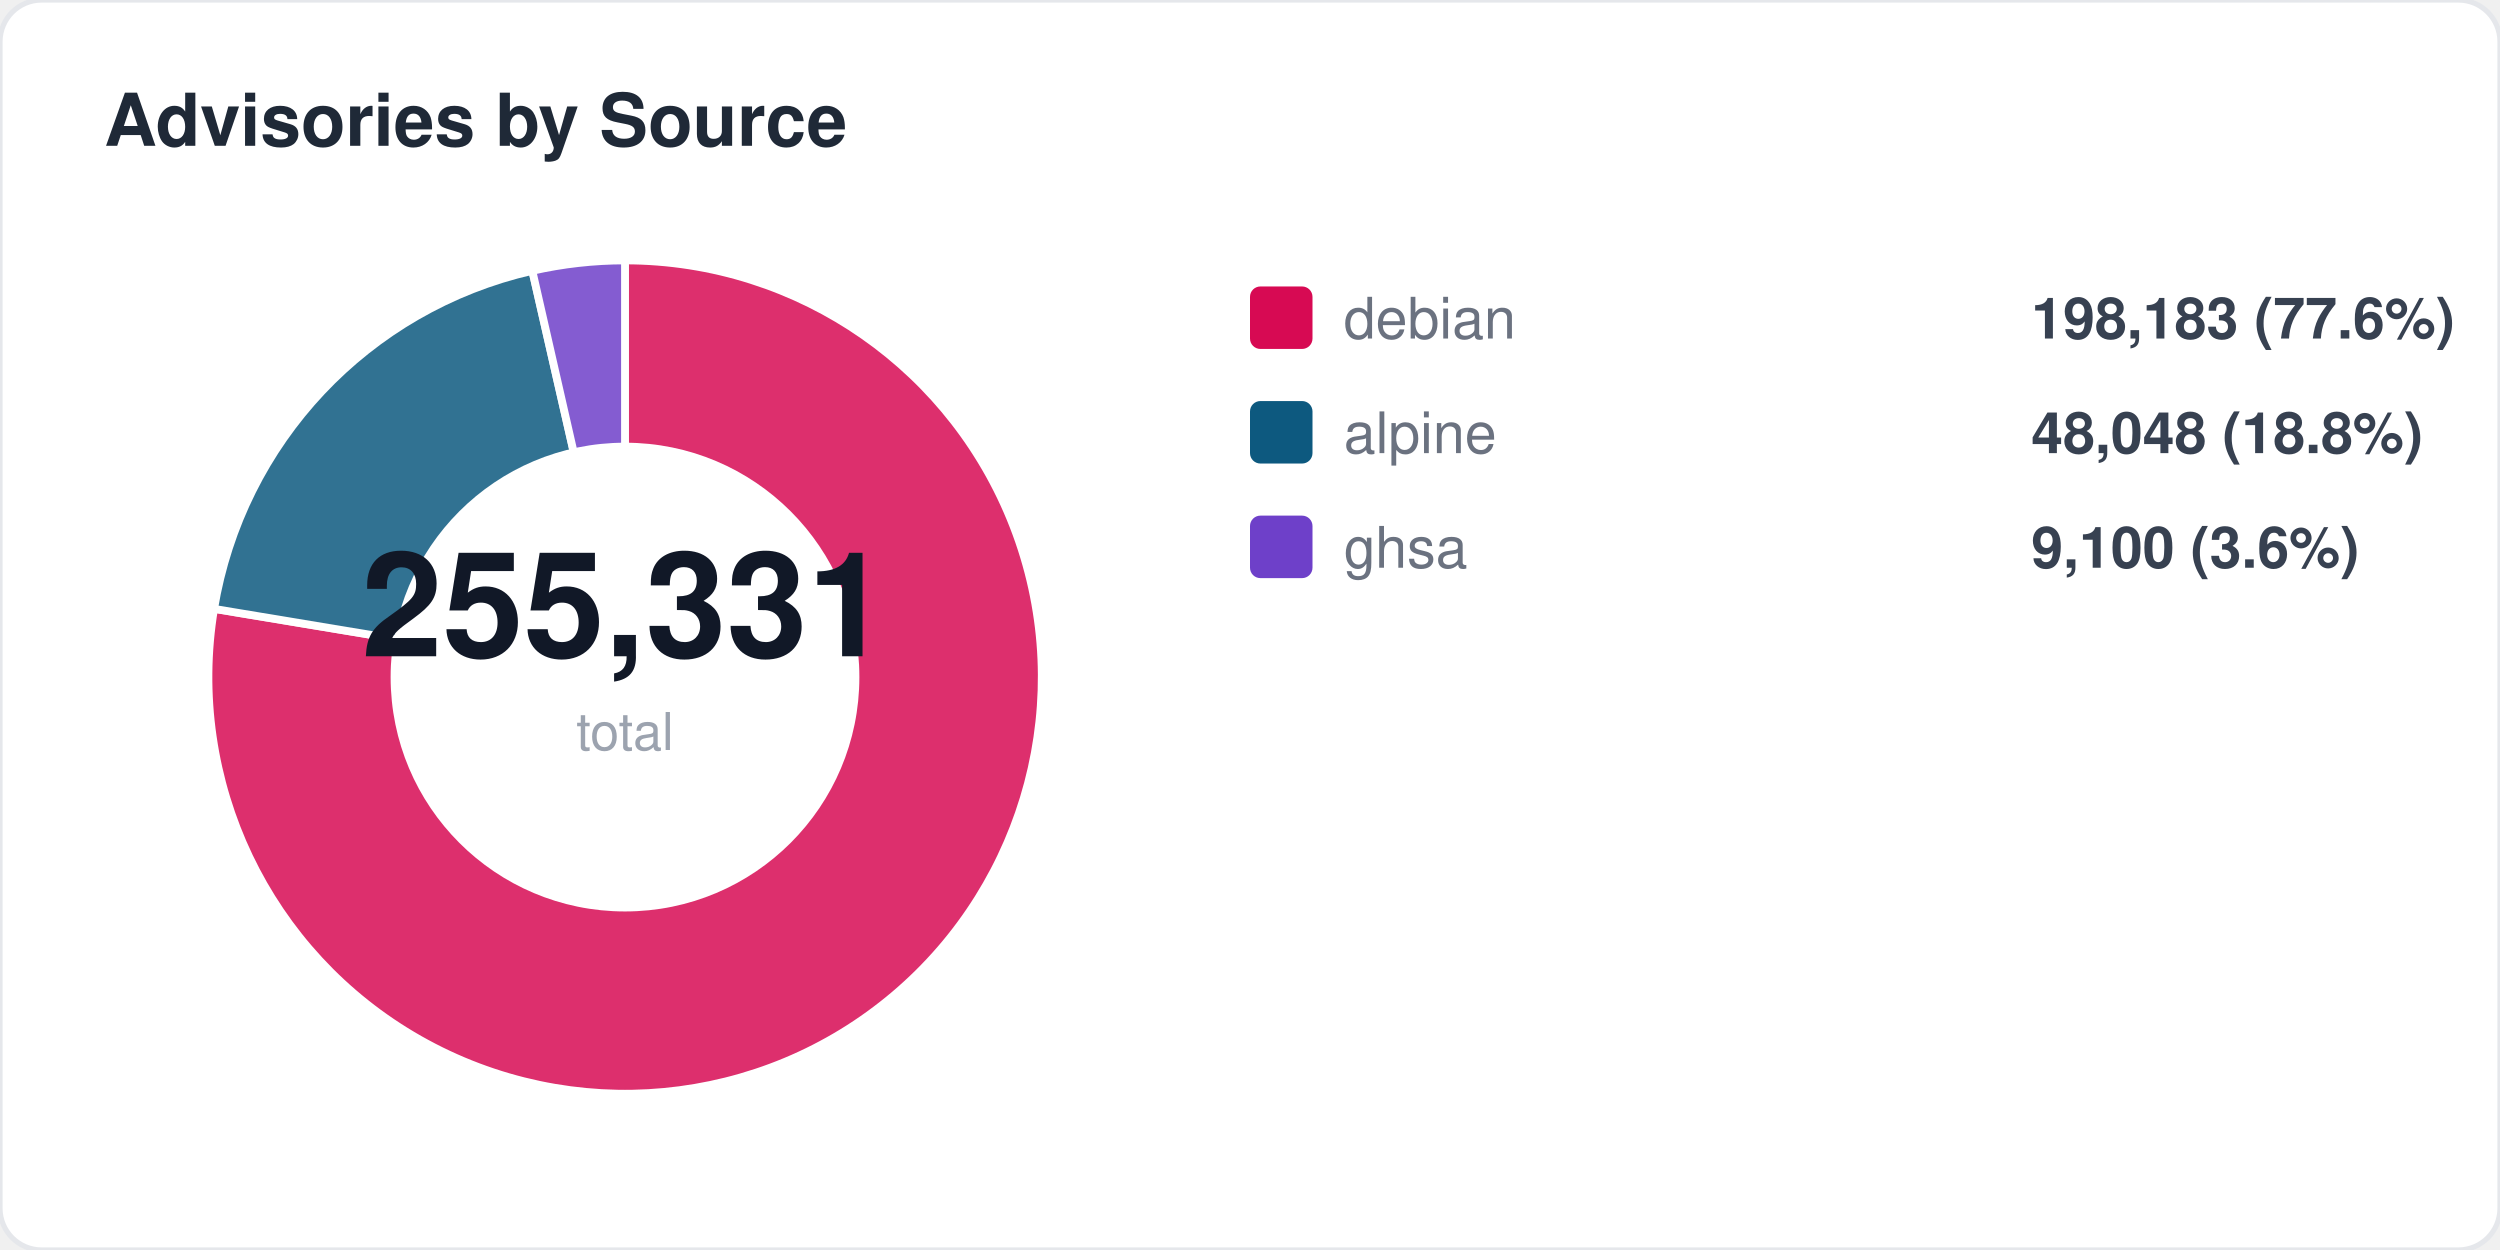
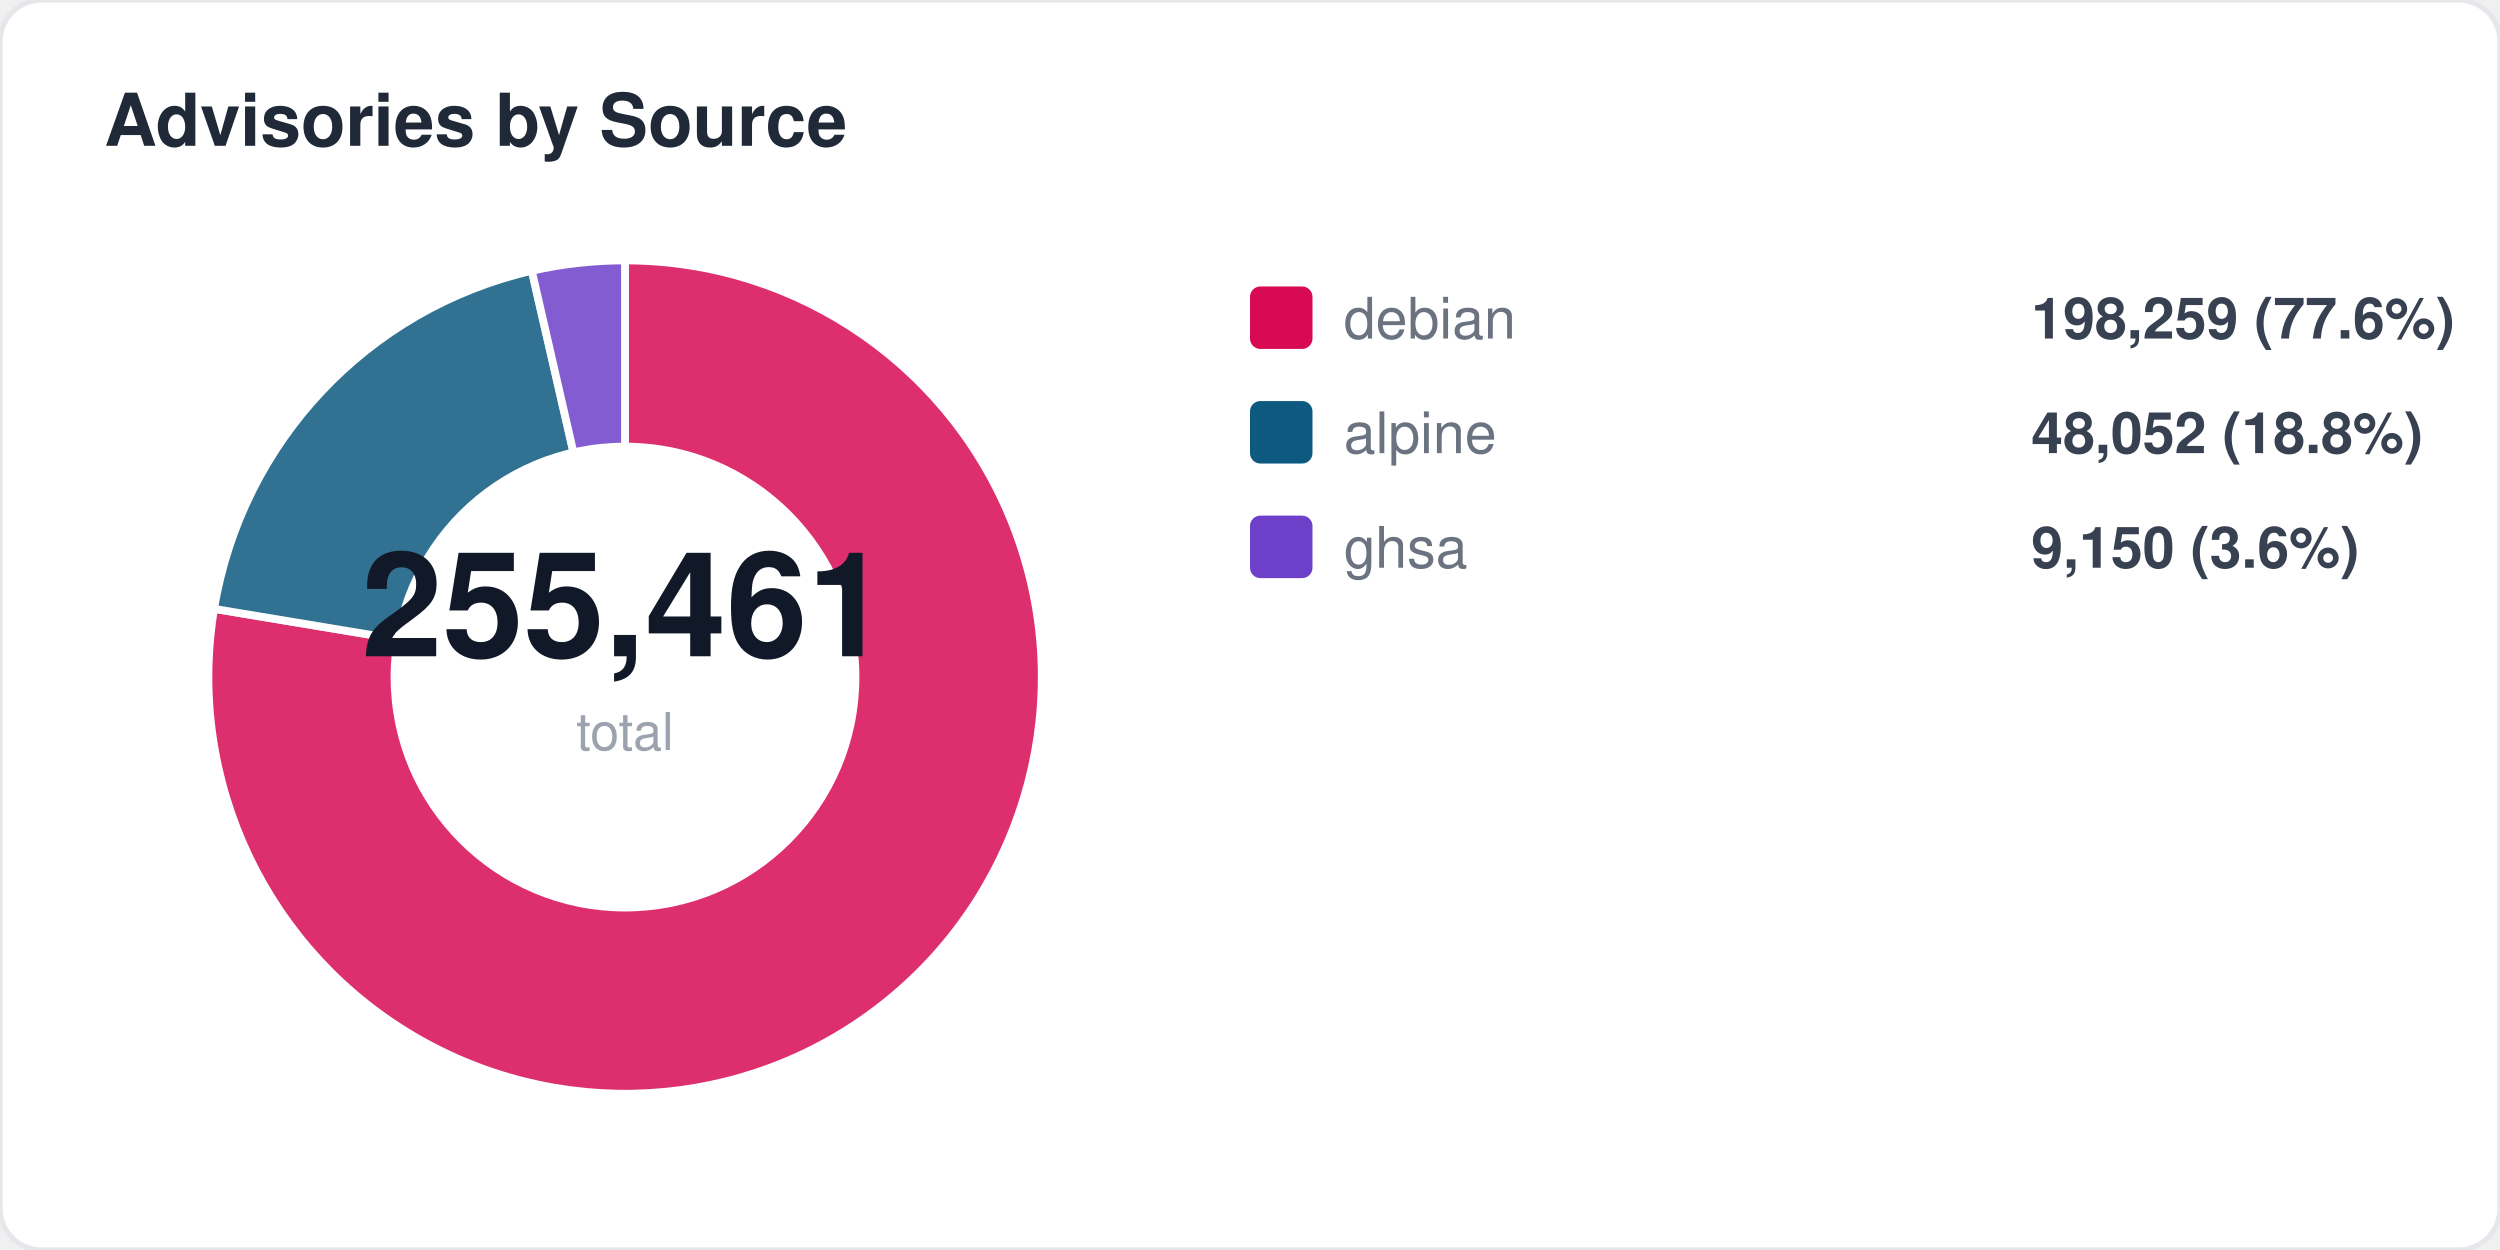
<svg xmlns="http://www.w3.org/2000/svg" width="480" height="240" viewBox="0 0 480 240" fill="none">
  <style>
  text { font-family: -apple-system, BlinkMacSystemFont, "Segoe UI", Helvetica, Arial, sans-serif; }
  .title { font-size: 14px; font-weight: 700; fill: #1f2937; }
  .label { font-size: 11px; fill: #6b7280; }
  .value { font-size: 11px; font-weight: 600; fill: #374151; }
  .big-number { font-size: 28px; font-weight: 800; fill: #111827; }
  .sub { font-size: 10px; fill: #9ca3af; }
</style>
  <rect width="480" height="240" rx="8" fill="#ffffff" stroke="#e5e7eb" stroke-width="1" />
  <text x="20" y="28" class="title">Advisories by Source</text>
  <path d="M 120 130 L 120.0 50.0 A 80 80 0 1 1 41.1 116.9 Z" fill="#d70a53" opacity="0.85" stroke="#fff" stroke-width="1.5" />
-   <path d="M 120 130 L 41.1 116.9 A 80 80 0 0 1 102.2 52.0 Z" fill="#0d597f" opacity="0.85" stroke="#fff" stroke-width="1.5" />
-   <path d="M 120 130 L 102.2 52.0 A 80 80 0 0 1 120.0 50.0 Z" fill="#6e40c9" opacity="0.85" stroke="#fff" stroke-width="1.5" />
+   <path d="M 120 130 L 41.1 116.9 A 80 80 0 0 1 102.1 52.0 Z" fill="#0d597f" opacity="0.85" stroke="#fff" stroke-width="1.5" />
+   <path d="M 120 130 L 102.1 52.0 A 80 80 0 0 1 120.0 50.0 Z" fill="#6e40c9" opacity="0.85" stroke="#fff" stroke-width="1.5" />
  <circle cx="120" cy="130" r="45" fill="#ffffff" />
-   <text x="120" y="126" text-anchor="middle" class="big-number">255,331</text>
+   <text x="120" y="126" text-anchor="middle" class="big-number">255,461</text>
  <text x="120" y="144" text-anchor="middle" class="sub">total</text>
  <rect x="240" y="55" width="12" height="12" rx="2" fill="#d70a53" />
  <text x="258" y="65" class="label">debian</text>
-   <text x="390" y="65" class="value">198,183 (77.6%)</text>
+   <text x="390" y="65" class="value">198,259 (77.6%)</text>
  <rect x="240" y="77" width="12" height="12" rx="2" fill="#0d597f" />
  <text x="258" y="87" class="label">alpine</text>
-   <text x="390" y="87" class="value">48,048 (18.8%)</text>
+   <text x="390" y="87" class="value">48,052 (18.8%)</text>
  <rect x="240" y="99" width="12" height="12" rx="2" fill="#6e40c9" />
  <text x="258" y="109" class="label">ghsa</text>
-   <text x="390" y="109" class="value">9,100 (3.6%)</text>
+   <text x="390" y="109" class="value">9,150 (3.6%)</text>
</svg>
